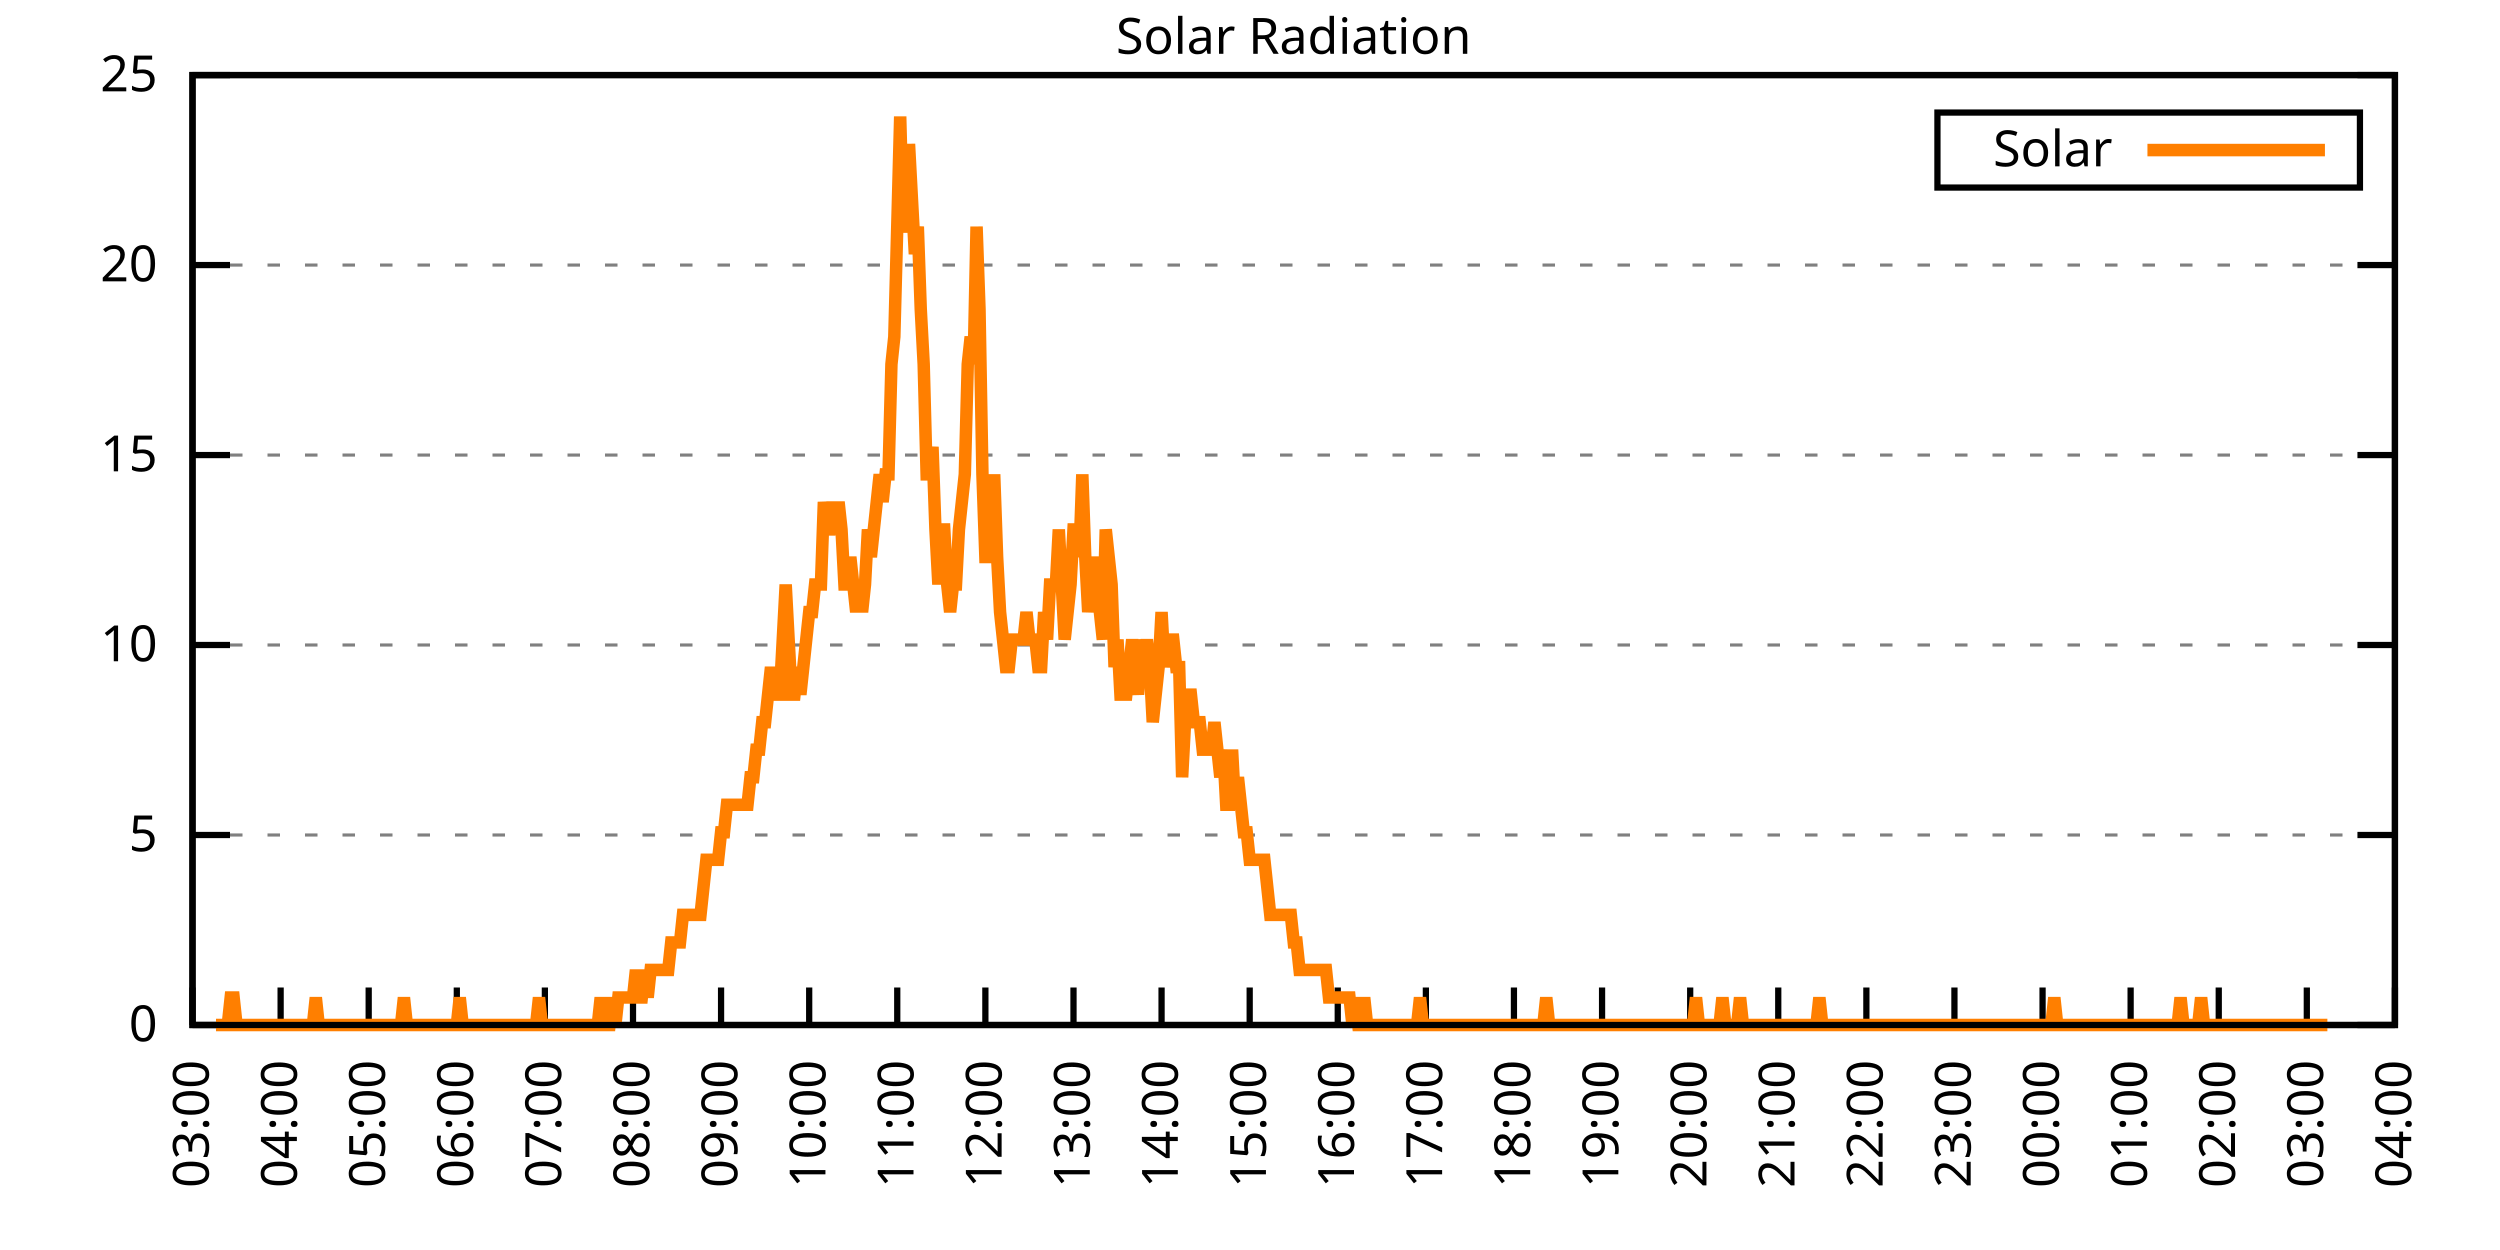
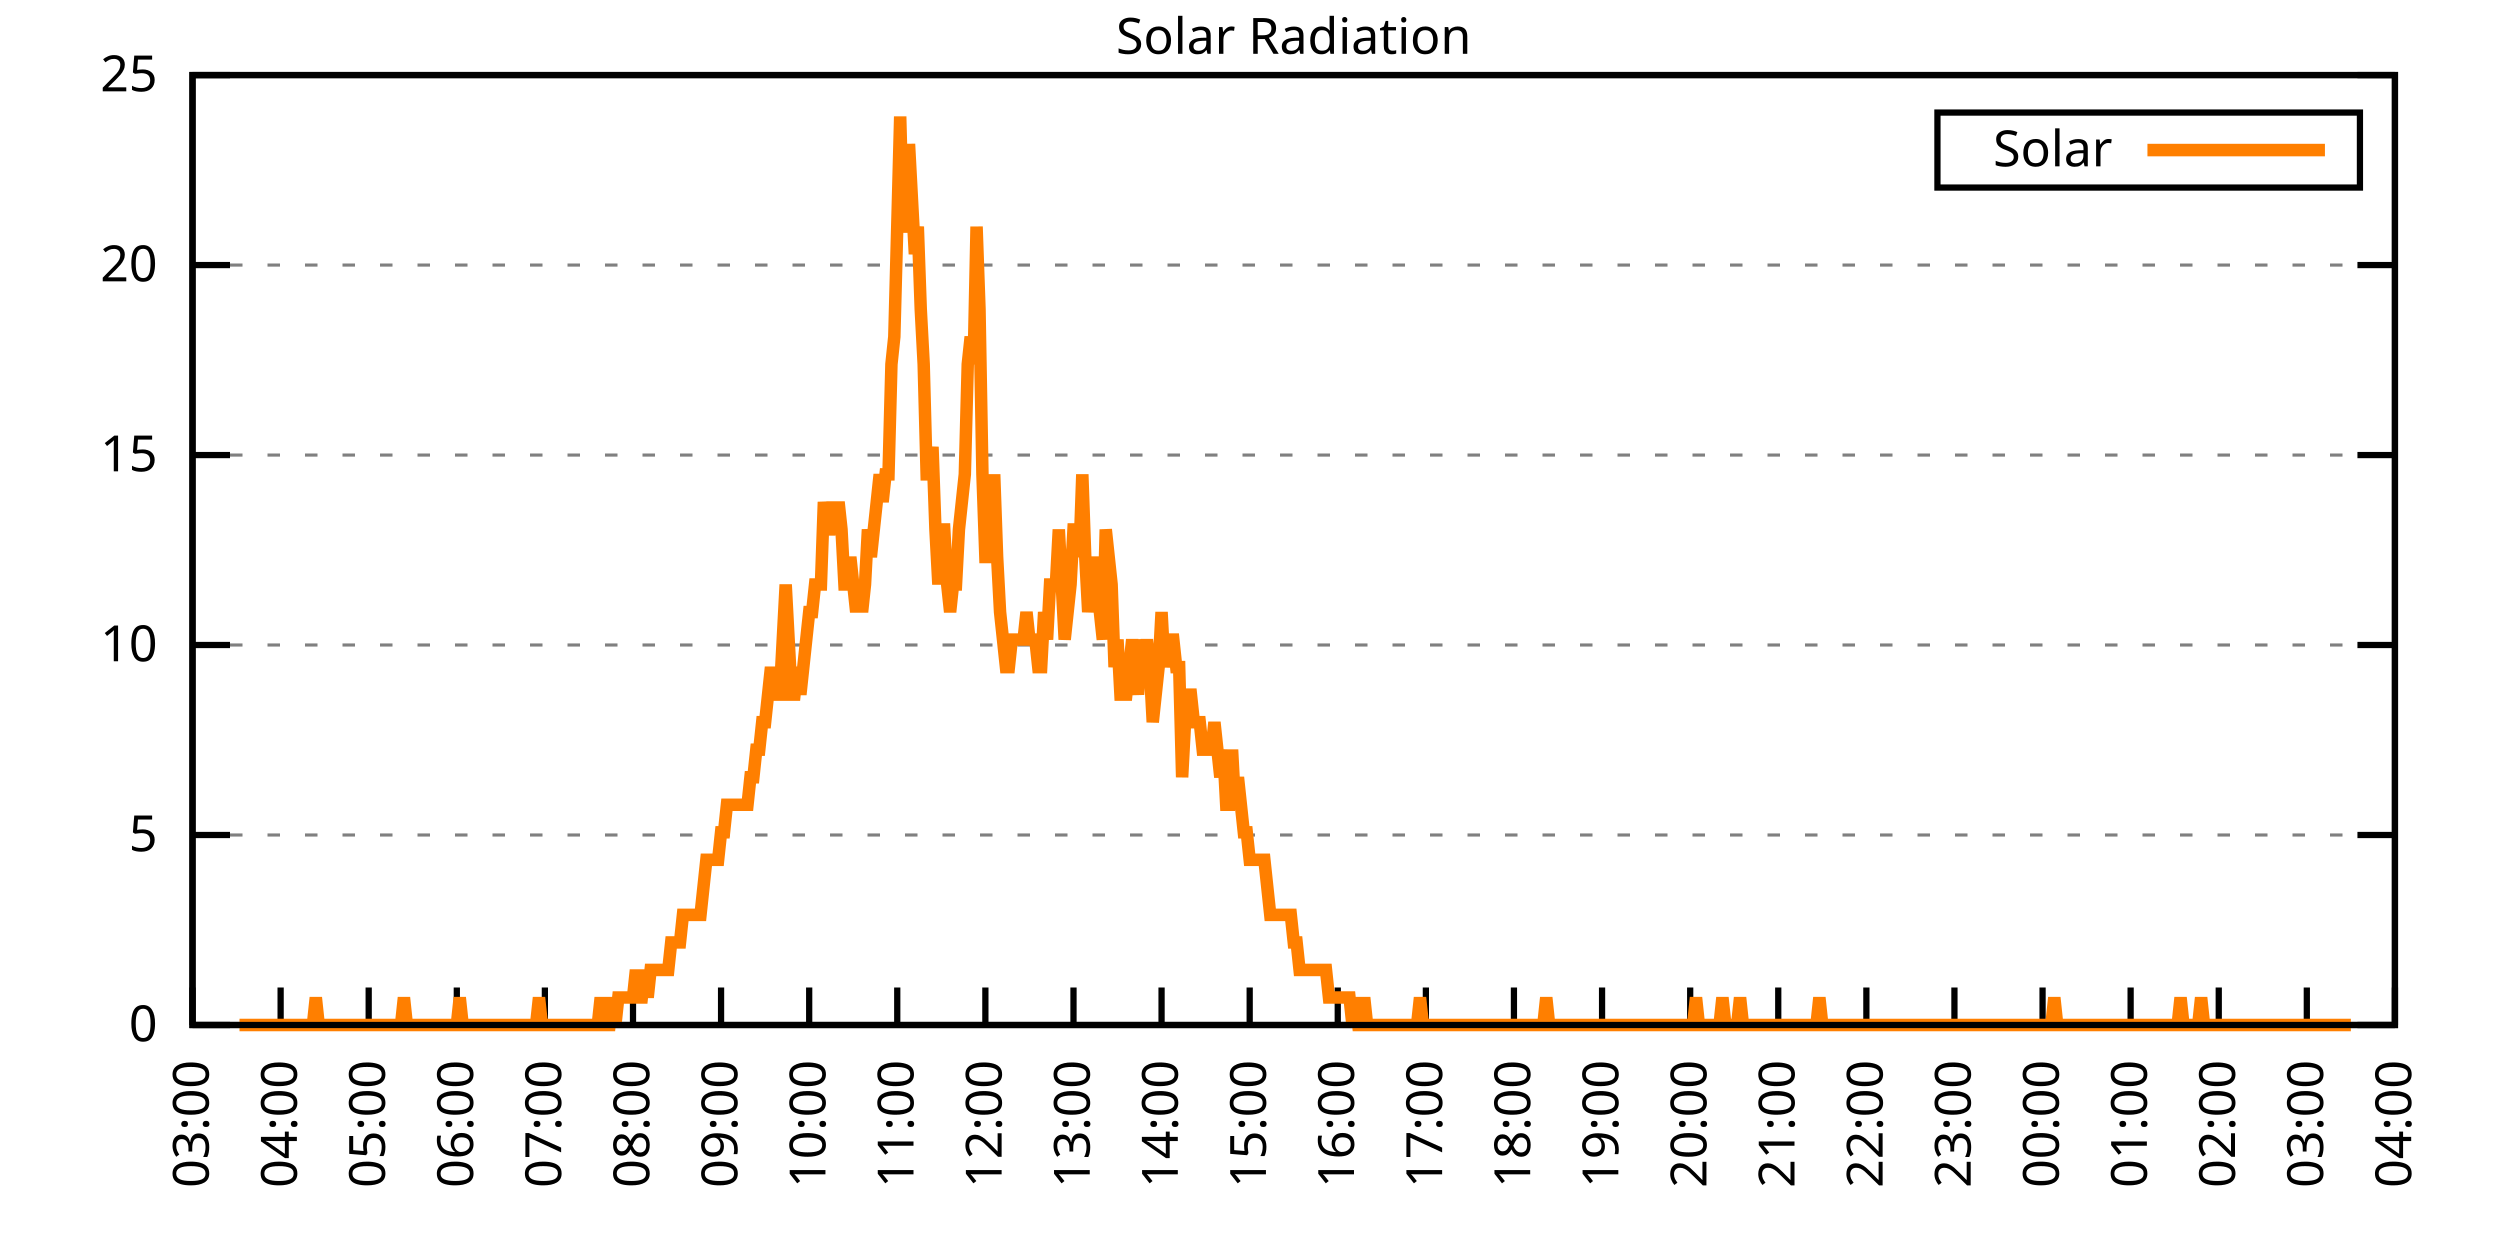
<svg xmlns="http://www.w3.org/2000/svg" xmlns:xlink="http://www.w3.org/1999/xlink" width="400" height="200" viewBox="0 0 400 200">
  <g id="gnuplot_canvas">
    <rect x="0" y="0" width="400" height="200" fill="none" />
    <defs>
      <circle id="gpDot" r="0.5" stroke-width="0.5" stroke="currentColor" />
      <path id="gpPt0" stroke-width="0.333" stroke="currentColor" d="M-1,0 h2 M0,-1 v2" />
      <path id="gpPt1" stroke-width="0.333" stroke="currentColor" d="M-1,-1 L1,1 M1,-1 L-1,1" />
      <path id="gpPt2" stroke-width="0.333" stroke="currentColor" d="M-1,0 L1,0 M0,-1 L0,1 M-1,-1 L1,1 M-1,1 L1,-1" />
      <rect id="gpPt3" stroke-width="0.333" stroke="currentColor" x="-1" y="-1" width="2" height="2" />
      <rect id="gpPt4" stroke-width="0.333" stroke="currentColor" fill="currentColor" x="-1" y="-1" width="2" height="2" />
      <circle id="gpPt5" stroke-width="0.333" stroke="currentColor" cx="0" cy="0" r="1" />
      <use xlink:href="#gpPt5" id="gpPt6" fill="currentColor" stroke="none" />
      <path id="gpPt7" stroke-width="0.333" stroke="currentColor" d="M0,-1.33 L-1.33,0.67 L1.33,0.67 z" />
      <use xlink:href="#gpPt7" id="gpPt8" fill="currentColor" stroke="none" />
      <use xlink:href="#gpPt7" id="gpPt9" stroke="currentColor" transform="rotate(180)" />
      <use xlink:href="#gpPt9" id="gpPt10" fill="currentColor" stroke="none" />
      <use xlink:href="#gpPt3" id="gpPt11" stroke="currentColor" transform="rotate(45)" />
      <use xlink:href="#gpPt11" id="gpPt12" fill="currentColor" stroke="none" />
      <path id="gpPt13" stroke-width="0.333" stroke="currentColor" d="M0,1.330 L1.265,0.411 L0.782,-1.067 L-0.782,-1.076 L-1.265,0.411 z" />
      <use xlink:href="#gpPt13" id="gpPt14" fill="currentColor" stroke="none" />
      <filter id="textbox" filterUnits="objectBoundingBox" x="0" y="0" height="1" width="1">
        <feFlood flood-color="white" flood-opacity="1" result="bgnd" />
        <feComposite in="SourceGraphic" in2="bgnd" operator="atop" />
      </filter>
      <filter id="greybox" filterUnits="objectBoundingBox" x="0" y="0" height="1" width="1">
        <feFlood flood-color="lightgrey" flood-opacity="1" result="grey" />
        <feComposite in="SourceGraphic" in2="grey" operator="atop" />
      </filter>
    </defs>
    <g fill="none" color="white" stroke="currentColor" stroke-width="1.00" stroke-linecap="butt" stroke-linejoin="miter">
</g>
    <g fill="none" color="black" stroke="currentColor" stroke-width="1.00" stroke-linecap="butt" stroke-linejoin="miter">
      <g stroke="none" shape-rendering="crispEdges">
        <polygon fill="rgb(255, 255, 255)" points="30.80,164.00 383.18,164.00 383.18,12.02 30.80,12.02 " />
      </g>
    </g>
    <g fill="none" color="black" stroke="currentColor" stroke-width="1.00" stroke-linecap="butt" stroke-linejoin="miter">
</g>
    <g fill="none" color="black" stroke="black" stroke-width="0.50" stroke-linecap="butt" stroke-linejoin="miter">
</g>
    <g fill="none" color="gray" stroke="currentColor" stroke-width="0.50" stroke-linecap="butt" stroke-linejoin="miter">
      <path stroke="gray" stroke-dasharray="2,4" class="gridline" d="M30.80,164.00 L383.19,164.00  " />
    </g>
    <g fill="none" color="gray" stroke="gray" stroke-width="1.00" stroke-linecap="butt" stroke-linejoin="miter">
</g>
    <g fill="none" color="black" stroke="currentColor" stroke-width="1.00" stroke-linecap="butt" stroke-linejoin="miter">
      <path stroke="black" d="M30.80,164.00 L36.80,164.00 M383.19,164.00 L377.19,164.00  " />
      <g transform="translate(25.20,166.60)" stroke="none" fill="black" font-family="Sans" font-size="8.00" text-anchor="end">
        <text>
          <tspan font-family="Sans"> 0</tspan>
        </text>
      </g>
    </g>
    <g fill="none" color="black" stroke="currentColor" stroke-width="1.00" stroke-linecap="butt" stroke-linejoin="miter">
</g>
    <g fill="none" color="black" stroke="black" stroke-width="0.50" stroke-linecap="butt" stroke-linejoin="miter">
</g>
    <g fill="none" color="gray" stroke="currentColor" stroke-width="0.50" stroke-linecap="butt" stroke-linejoin="miter">
      <path stroke="gray" stroke-dasharray="2,4" class="gridline" d="M30.80,133.60 L383.19,133.60  " />
    </g>
    <g fill="none" color="gray" stroke="gray" stroke-width="1.00" stroke-linecap="butt" stroke-linejoin="miter">
</g>
    <g fill="none" color="black" stroke="currentColor" stroke-width="1.00" stroke-linecap="butt" stroke-linejoin="miter">
      <path stroke="black" d="M30.80,133.60 L36.80,133.60 M383.19,133.60 L377.19,133.60  " />
      <g transform="translate(25.20,136.20)" stroke="none" fill="black" font-family="Sans" font-size="8.00" text-anchor="end">
        <text>
          <tspan font-family="Sans"> 5</tspan>
        </text>
      </g>
    </g>
    <g fill="none" color="black" stroke="currentColor" stroke-width="1.00" stroke-linecap="butt" stroke-linejoin="miter">
</g>
    <g fill="none" color="black" stroke="black" stroke-width="0.50" stroke-linecap="butt" stroke-linejoin="miter">
</g>
    <g fill="none" color="gray" stroke="currentColor" stroke-width="0.50" stroke-linecap="butt" stroke-linejoin="miter">
      <path stroke="gray" stroke-dasharray="2,4" class="gridline" d="M30.80,103.20 L383.19,103.20  " />
    </g>
    <g fill="none" color="gray" stroke="gray" stroke-width="1.00" stroke-linecap="butt" stroke-linejoin="miter">
</g>
    <g fill="none" color="black" stroke="currentColor" stroke-width="1.00" stroke-linecap="butt" stroke-linejoin="miter">
      <path stroke="black" d="M30.80,103.20 L36.80,103.20 M383.19,103.20 L377.19,103.20  " />
      <g transform="translate(25.20,105.80)" stroke="none" fill="black" font-family="Sans" font-size="8.00" text-anchor="end">
        <text>
          <tspan font-family="Sans"> 10</tspan>
        </text>
      </g>
    </g>
    <g fill="none" color="black" stroke="currentColor" stroke-width="1.00" stroke-linecap="butt" stroke-linejoin="miter">
</g>
    <g fill="none" color="black" stroke="black" stroke-width="0.50" stroke-linecap="butt" stroke-linejoin="miter">
</g>
    <g fill="none" color="gray" stroke="currentColor" stroke-width="0.50" stroke-linecap="butt" stroke-linejoin="miter">
      <path stroke="gray" stroke-dasharray="2,4" class="gridline" d="M30.80,72.81 L383.19,72.81  " />
    </g>
    <g fill="none" color="gray" stroke="gray" stroke-width="1.00" stroke-linecap="butt" stroke-linejoin="miter">
</g>
    <g fill="none" color="black" stroke="currentColor" stroke-width="1.00" stroke-linecap="butt" stroke-linejoin="miter">
      <path stroke="black" d="M30.80,72.81 L36.80,72.81 M383.19,72.81 L377.19,72.81  " />
      <g transform="translate(25.20,75.41)" stroke="none" fill="black" font-family="Sans" font-size="8.00" text-anchor="end">
        <text>
          <tspan font-family="Sans"> 15</tspan>
        </text>
      </g>
    </g>
    <g fill="none" color="black" stroke="currentColor" stroke-width="1.00" stroke-linecap="butt" stroke-linejoin="miter">
</g>
    <g fill="none" color="black" stroke="black" stroke-width="0.50" stroke-linecap="butt" stroke-linejoin="miter">
</g>
    <g fill="none" color="gray" stroke="currentColor" stroke-width="0.50" stroke-linecap="butt" stroke-linejoin="miter">
      <path stroke="gray" stroke-dasharray="2,4" class="gridline" d="M30.80,42.41 L383.19,42.41  " />
    </g>
    <g fill="none" color="gray" stroke="gray" stroke-width="1.00" stroke-linecap="butt" stroke-linejoin="miter">
</g>
    <g fill="none" color="black" stroke="currentColor" stroke-width="1.00" stroke-linecap="butt" stroke-linejoin="miter">
      <path stroke="black" d="M30.80,42.41 L36.80,42.41 M383.19,42.41 L377.19,42.41  " />
      <g transform="translate(25.20,45.01)" stroke="none" fill="black" font-family="Sans" font-size="8.00" text-anchor="end">
        <text>
          <tspan font-family="Sans"> 20</tspan>
        </text>
      </g>
    </g>
    <g fill="none" color="black" stroke="currentColor" stroke-width="1.00" stroke-linecap="butt" stroke-linejoin="miter">
</g>
    <g fill="none" color="black" stroke="black" stroke-width="0.50" stroke-linecap="butt" stroke-linejoin="miter">
</g>
    <g fill="none" color="gray" stroke="currentColor" stroke-width="0.50" stroke-linecap="butt" stroke-linejoin="miter">
      <path stroke="gray" stroke-dasharray="2,4" class="gridline" d="M30.80,12.01 L383.19,12.01  " />
    </g>
    <g fill="none" color="gray" stroke="gray" stroke-width="1.00" stroke-linecap="butt" stroke-linejoin="miter">
</g>
    <g fill="none" color="black" stroke="currentColor" stroke-width="1.00" stroke-linecap="butt" stroke-linejoin="miter">
      <path stroke="black" d="M30.80,12.01 L36.80,12.01 M383.19,12.01 L377.19,12.01  " />
      <g transform="translate(25.20,14.61)" stroke="none" fill="black" font-family="Sans" font-size="8.00" text-anchor="end">
        <text>
          <tspan font-family="Sans"> 25</tspan>
        </text>
      </g>
    </g>
    <g fill="none" color="black" stroke="currentColor" stroke-width="1.00" stroke-linecap="butt" stroke-linejoin="miter">
      <path stroke="black" d="M30.80,164.00 L30.80,158.00  " />
      <g transform="translate(33.40,169.60) rotate(270.00)" stroke="none" fill="black" font-family="Sans" font-size="8.00" text-anchor="end">
        <text>
          <tspan font-family="Sans">03:00</tspan>
        </text>
      </g>
    </g>
    <g fill="none" color="black" stroke="currentColor" stroke-width="1.00" stroke-linecap="butt" stroke-linejoin="miter">
      <path stroke="black" d="M44.90,164.00 L44.90,158.00  " />
      <g transform="translate(47.50,169.60) rotate(270.00)" stroke="none" fill="black" font-family="Sans" font-size="8.00" text-anchor="end">
        <text>
          <tspan font-family="Sans">04:00</tspan>
        </text>
      </g>
    </g>
    <g fill="none" color="black" stroke="currentColor" stroke-width="1.00" stroke-linecap="butt" stroke-linejoin="miter">
      <path stroke="black" d="M58.99,164.00 L58.99,158.00  " />
      <g transform="translate(61.59,169.60) rotate(270.00)" stroke="none" fill="black" font-family="Sans" font-size="8.00" text-anchor="end">
        <text>
          <tspan font-family="Sans">05:00</tspan>
        </text>
      </g>
    </g>
    <g fill="none" color="black" stroke="currentColor" stroke-width="1.00" stroke-linecap="butt" stroke-linejoin="miter">
      <path stroke="black" d="M73.09,164.00 L73.09,158.00  " />
      <g transform="translate(75.69,169.60) rotate(270.00)" stroke="none" fill="black" font-family="Sans" font-size="8.00" text-anchor="end">
        <text>
          <tspan font-family="Sans">06:00</tspan>
        </text>
      </g>
    </g>
    <g fill="none" color="black" stroke="currentColor" stroke-width="1.00" stroke-linecap="butt" stroke-linejoin="miter">
      <path stroke="black" d="M87.18,164.00 L87.18,158.00  " />
      <g transform="translate(89.78,169.60) rotate(270.00)" stroke="none" fill="black" font-family="Sans" font-size="8.00" text-anchor="end">
        <text>
          <tspan font-family="Sans">07:00</tspan>
        </text>
      </g>
    </g>
    <g fill="none" color="black" stroke="currentColor" stroke-width="1.00" stroke-linecap="butt" stroke-linejoin="miter">
      <path stroke="black" d="M101.28,164.00 L101.28,158.00  " />
      <g transform="translate(103.88,169.60) rotate(270.00)" stroke="none" fill="black" font-family="Sans" font-size="8.00" text-anchor="end">
        <text>
          <tspan font-family="Sans">08:00</tspan>
        </text>
      </g>
    </g>
    <g fill="none" color="black" stroke="currentColor" stroke-width="1.00" stroke-linecap="butt" stroke-linejoin="miter">
      <path stroke="black" d="M115.37,164.00 L115.37,158.00  " />
      <g transform="translate(117.97,169.60) rotate(270.00)" stroke="none" fill="black" font-family="Sans" font-size="8.00" text-anchor="end">
        <text>
          <tspan font-family="Sans">09:00</tspan>
        </text>
      </g>
    </g>
    <g fill="none" color="black" stroke="currentColor" stroke-width="1.00" stroke-linecap="butt" stroke-linejoin="miter">
      <path stroke="black" d="M129.47,164.00 L129.47,158.00  " />
      <g transform="translate(132.07,169.60) rotate(270.00)" stroke="none" fill="black" font-family="Sans" font-size="8.00" text-anchor="end">
        <text>
          <tspan font-family="Sans">10:00</tspan>
        </text>
      </g>
    </g>
    <g fill="none" color="black" stroke="currentColor" stroke-width="1.00" stroke-linecap="butt" stroke-linejoin="miter">
      <path stroke="black" d="M143.56,164.00 L143.56,158.00  " />
      <g transform="translate(146.16,169.60) rotate(270.00)" stroke="none" fill="black" font-family="Sans" font-size="8.00" text-anchor="end">
        <text>
          <tspan font-family="Sans">11:00</tspan>
        </text>
      </g>
    </g>
    <g fill="none" color="black" stroke="currentColor" stroke-width="1.00" stroke-linecap="butt" stroke-linejoin="miter">
      <path stroke="black" d="M157.66,164.00 L157.66,158.00  " />
      <g transform="translate(160.26,169.60) rotate(270.00)" stroke="none" fill="black" font-family="Sans" font-size="8.00" text-anchor="end">
        <text>
          <tspan font-family="Sans">12:00</tspan>
        </text>
      </g>
    </g>
    <g fill="none" color="black" stroke="currentColor" stroke-width="1.00" stroke-linecap="butt" stroke-linejoin="miter">
      <path stroke="black" d="M171.76,164.00 L171.76,158.00  " />
      <g transform="translate(174.36,169.60) rotate(270.00)" stroke="none" fill="black" font-family="Sans" font-size="8.00" text-anchor="end">
        <text>
          <tspan font-family="Sans">13:00</tspan>
        </text>
      </g>
    </g>
    <g fill="none" color="black" stroke="currentColor" stroke-width="1.00" stroke-linecap="butt" stroke-linejoin="miter">
      <path stroke="black" d="M185.85,164.00 L185.85,158.00  " />
      <g transform="translate(188.45,169.60) rotate(270.00)" stroke="none" fill="black" font-family="Sans" font-size="8.00" text-anchor="end">
        <text>
          <tspan font-family="Sans">14:00</tspan>
        </text>
      </g>
    </g>
    <g fill="none" color="black" stroke="currentColor" stroke-width="1.00" stroke-linecap="butt" stroke-linejoin="miter">
      <path stroke="black" d="M199.95,164.00 L199.95,158.00  " />
      <g transform="translate(202.55,169.60) rotate(270.00)" stroke="none" fill="black" font-family="Sans" font-size="8.00" text-anchor="end">
        <text>
          <tspan font-family="Sans">15:00</tspan>
        </text>
      </g>
    </g>
    <g fill="none" color="black" stroke="currentColor" stroke-width="1.00" stroke-linecap="butt" stroke-linejoin="miter">
      <path stroke="black" d="M214.04,164.00 L214.04,158.00  " />
      <g transform="translate(216.64,169.60) rotate(270.00)" stroke="none" fill="black" font-family="Sans" font-size="8.00" text-anchor="end">
        <text>
          <tspan font-family="Sans">16:00</tspan>
        </text>
      </g>
    </g>
    <g fill="none" color="black" stroke="currentColor" stroke-width="1.00" stroke-linecap="butt" stroke-linejoin="miter">
      <path stroke="black" d="M228.14,164.00 L228.14,158.00  " />
      <g transform="translate(230.74,169.60) rotate(270.00)" stroke="none" fill="black" font-family="Sans" font-size="8.00" text-anchor="end">
        <text>
          <tspan font-family="Sans">17:00</tspan>
        </text>
      </g>
    </g>
    <g fill="none" color="black" stroke="currentColor" stroke-width="1.00" stroke-linecap="butt" stroke-linejoin="miter">
      <path stroke="black" d="M242.23,164.00 L242.23,158.00  " />
      <g transform="translate(244.83,169.60) rotate(270.00)" stroke="none" fill="black" font-family="Sans" font-size="8.00" text-anchor="end">
        <text>
          <tspan font-family="Sans">18:00</tspan>
        </text>
      </g>
    </g>
    <g fill="none" color="black" stroke="currentColor" stroke-width="1.00" stroke-linecap="butt" stroke-linejoin="miter">
      <path stroke="black" d="M256.33,164.00 L256.33,158.00  " />
      <g transform="translate(258.93,169.60) rotate(270.00)" stroke="none" fill="black" font-family="Sans" font-size="8.00" text-anchor="end">
        <text>
          <tspan font-family="Sans">19:00</tspan>
        </text>
      </g>
    </g>
    <g fill="none" color="black" stroke="currentColor" stroke-width="1.00" stroke-linecap="butt" stroke-linejoin="miter">
      <path stroke="black" d="M270.43,164.00 L270.43,158.00  " />
      <g transform="translate(273.03,169.60) rotate(270.00)" stroke="none" fill="black" font-family="Sans" font-size="8.00" text-anchor="end">
        <text>
          <tspan font-family="Sans">20:00</tspan>
        </text>
      </g>
    </g>
    <g fill="none" color="black" stroke="currentColor" stroke-width="1.00" stroke-linecap="butt" stroke-linejoin="miter">
      <path stroke="black" d="M284.52,164.00 L284.52,158.00  " />
      <g transform="translate(287.12,169.60) rotate(270.00)" stroke="none" fill="black" font-family="Sans" font-size="8.00" text-anchor="end">
        <text>
          <tspan font-family="Sans">21:00</tspan>
        </text>
      </g>
    </g>
    <g fill="none" color="black" stroke="currentColor" stroke-width="1.00" stroke-linecap="butt" stroke-linejoin="miter">
      <path stroke="black" d="M298.62,164.00 L298.62,158.00  " />
      <g transform="translate(301.22,169.60) rotate(270.00)" stroke="none" fill="black" font-family="Sans" font-size="8.00" text-anchor="end">
        <text>
          <tspan font-family="Sans">22:00</tspan>
        </text>
      </g>
    </g>
    <g fill="none" color="black" stroke="currentColor" stroke-width="1.00" stroke-linecap="butt" stroke-linejoin="miter">
      <path stroke="black" d="M312.71,164.00 L312.71,158.00  " />
      <g transform="translate(315.31,169.60) rotate(270.00)" stroke="none" fill="black" font-family="Sans" font-size="8.00" text-anchor="end">
        <text>
          <tspan font-family="Sans">23:00</tspan>
        </text>
      </g>
    </g>
    <g fill="none" color="black" stroke="currentColor" stroke-width="1.00" stroke-linecap="butt" stroke-linejoin="miter">
      <path stroke="black" d="M326.81,164.00 L326.81,158.00  " />
      <g transform="translate(329.41,169.60) rotate(270.00)" stroke="none" fill="black" font-family="Sans" font-size="8.00" text-anchor="end">
        <text>
          <tspan font-family="Sans">00:00</tspan>
        </text>
      </g>
    </g>
    <g fill="none" color="black" stroke="currentColor" stroke-width="1.00" stroke-linecap="butt" stroke-linejoin="miter">
      <path stroke="black" d="M340.90,164.00 L340.90,158.00  " />
      <g transform="translate(343.50,169.60) rotate(270.00)" stroke="none" fill="black" font-family="Sans" font-size="8.00" text-anchor="end">
        <text>
          <tspan font-family="Sans">01:00</tspan>
        </text>
      </g>
    </g>
    <g fill="none" color="black" stroke="currentColor" stroke-width="1.00" stroke-linecap="butt" stroke-linejoin="miter">
      <path stroke="black" d="M355.00,164.00 L355.00,158.00  " />
      <g transform="translate(357.60,169.60) rotate(270.00)" stroke="none" fill="black" font-family="Sans" font-size="8.00" text-anchor="end">
        <text>
          <tspan font-family="Sans">02:00</tspan>
        </text>
      </g>
    </g>
    <g fill="none" color="black" stroke="currentColor" stroke-width="1.00" stroke-linecap="butt" stroke-linejoin="miter">
      <path stroke="black" d="M369.09,164.00 L369.09,158.00  " />
      <g transform="translate(371.69,169.60) rotate(270.00)" stroke="none" fill="black" font-family="Sans" font-size="8.00" text-anchor="end">
        <text>
          <tspan font-family="Sans">03:00</tspan>
        </text>
      </g>
    </g>
    <g fill="none" color="black" stroke="currentColor" stroke-width="1.00" stroke-linecap="butt" stroke-linejoin="miter">
      <path stroke="black" d="M383.19,164.00 L383.19,158.00  " />
      <g transform="translate(385.79,169.60) rotate(270.00)" stroke="none" fill="black" font-family="Sans" font-size="8.00" text-anchor="end">
        <text>
          <tspan font-family="Sans">04:00</tspan>
        </text>
      </g>
    </g>
    <g fill="none" color="black" stroke="currentColor" stroke-width="1.00" stroke-linecap="butt" stroke-linejoin="miter">
</g>
    <g fill="none" color="black" stroke="currentColor" stroke-width="1.00" stroke-linecap="butt" stroke-linejoin="miter">
      <path stroke="black" d="M30.80,12.01 L30.80,164.00 L383.19,164.00 L383.19,12.01 L30.80,12.01 Z  " />
    </g>
    <g fill="none" color="black" stroke="currentColor" stroke-width="1.00" stroke-linecap="butt" stroke-linejoin="miter">
</g>
    <g fill="none" color="black" stroke="currentColor" stroke-width="1.00" stroke-linecap="butt" stroke-linejoin="miter">
      <path stroke="black" d="M309.99,30.01 L309.99,18.01 L377.59,18.01 L377.59,30.01 L309.99,30.01 Z  " />
    </g>
    <g id="Solar_Radiation_plot_1">
      <g fill="none" color="white" stroke="black" stroke-width="2.00" stroke-linecap="butt" stroke-linejoin="miter">
</g>
      <g fill="none" color="black" stroke="currentColor" stroke-width="2.00" stroke-linecap="butt" stroke-linejoin="miter">
        <g transform="translate(337.99,26.61)" stroke="none" fill="black" font-family="Sans" font-size="8.00" text-anchor="end">
          <text>
            <tspan font-family="Sans">Solar</tspan>
          </text>
        </g>
      </g>
      <g fill="none" color="black" stroke="currentColor" stroke-width="2.00" stroke-linecap="butt" stroke-linejoin="miter">
-         <path stroke="rgb(255, 127,   0)" d="M343.59,24.01 L371.99,24.01 M34.56,164.00 L35.03,164.00 L35.50,164.00 L35.97,164.00 L36.44,164.00 L36.91,159.60   L37.38,159.60 L37.85,164.00 L38.32,164.00 L38.79,164.00 L39.26,164.00 L39.73,164.00 L40.20,164.00 L40.67,164.00   L41.14,164.00 L41.61,164.00 L42.08,164.00 L42.55,164.00 L43.02,164.00 L43.49,164.00 L43.96,164.00 L44.43,164.00   L44.90,164.00 L45.37,164.00 L45.84,164.00 L46.31,164.00 L46.78,164.00 L47.24,164.00 L47.71,164.00 L48.18,164.00   L48.65,164.00 L49.12,164.00 L49.59,164.00 L50.06,164.00 L50.53,159.60 L51.00,164.00 L51.47,164.00 L51.94,164.00   L52.41,164.00 L52.88,164.00 L53.35,164.00 L53.82,164.00 L54.29,164.00 L54.76,164.00 L55.23,164.00 L55.70,164.00   L56.17,164.00 L56.64,164.00 L57.11,164.00 L57.58,164.00 L58.05,164.00 L58.52,164.00 L58.99,164.00 L59.46,164.00   L59.93,164.00 L60.40,164.00 L60.87,164.00 L61.34,164.00 L61.81,164.00 L62.28,164.00 L62.75,164.00 L63.22,164.00   L63.69,164.00 L64.16,164.00 L64.63,159.60 L65.10,164.00 L65.57,164.00 L66.04,164.00 L66.51,164.00 L66.98,164.00   L67.45,164.00 L67.92,164.00 L68.39,164.00 L68.86,164.00 L69.33,164.00 L69.80,164.00 L70.27,164.00 L70.74,164.00   L71.21,164.00 L71.68,164.00 L72.15,164.00 L72.62,164.00 L73.09,164.00 L73.56,159.60 L74.03,164.00 L74.50,164.00   L74.97,164.00 L75.44,164.00 L75.91,164.00 L76.38,164.00 L76.85,164.00 L77.32,164.00 L77.79,164.00 L78.26,164.00   L78.73,164.00 L79.19,164.00 L79.66,164.00 L80.13,164.00 L80.60,164.00 L81.07,164.00 L81.54,164.00 L82.01,164.00   L82.48,164.00 L82.95,164.00 L83.42,164.00 L83.89,164.00 L84.36,164.00 L84.83,164.00 L85.30,164.00 L85.77,164.00   L86.24,159.60 L86.71,164.00 L87.18,164.00 L87.65,164.00 L88.12,164.00 L88.59,164.00 L89.06,164.00 L89.53,164.00   L90.00,164.00 L90.47,164.00 L90.94,164.00 L91.41,164.00 L91.88,164.00 L92.35,164.00 L92.82,164.00 L93.29,164.00   L93.76,164.00 L94.23,164.00 L94.70,164.00 L95.17,164.00 L95.64,164.00 L96.11,159.60 L96.58,164.00 L97.05,164.00   L97.52,164.00 L97.99,159.60 L98.46,164.00 L98.93,159.60 L99.40,159.60 L99.87,159.60 L100.34,159.60 L100.81,159.60   L101.28,159.60 L101.75,155.19 L102.22,159.60 L102.69,159.60 L103.16,155.19 L103.63,159.60 L104.10,155.19 L104.57,155.19   L105.04,155.19 L105.51,155.19 L105.98,155.19 L106.45,155.19 L106.92,155.19 L107.39,150.79 L107.86,150.79 L108.33,150.79   L108.80,150.79 L109.27,146.38 L109.74,146.38 L110.21,146.38 L110.68,146.38 L111.14,146.38 L111.61,146.38 L112.08,146.38   L112.55,141.98 L113.02,137.57 L113.49,137.57 L113.96,137.57 L114.43,137.57 L114.90,137.57 L115.37,133.17 L115.84,133.17   L116.31,128.76 L116.78,128.76 L117.25,128.76 L117.72,128.76 L118.19,128.76 L118.66,128.76 L119.13,128.76 L119.60,128.76   L120.07,124.36 L120.54,124.36 L121.01,119.95 L121.48,119.95 L121.95,115.55 L122.42,115.55 L122.89,111.14 L123.36,106.74   L123.83,111.14 L124.30,111.14 L124.77,111.14 L125.24,102.33 L125.71,93.52 L126.18,102.33 L126.65,111.14 L127.12,111.14   L127.59,106.74 L128.06,111.14 L128.53,106.74 L129.00,102.33 L129.47,97.93 L129.94,97.93 L130.41,93.52 L130.88,93.52   L131.35,93.52 L131.82,80.31 L132.29,84.71 L132.76,84.71 L133.23,80.31 L133.70,84.71 L134.17,80.31 L134.64,84.71   L135.11,93.52 L135.58,93.52 L136.05,89.12 L136.52,93.52 L136.99,97.93 L137.46,93.52 L137.93,97.93 L138.40,93.52   L138.87,84.71 L139.34,89.12 L139.81,84.71 L140.28,80.31 L140.75,75.90 L141.22,80.31 L141.69,75.90 L142.16,75.90   L142.63,58.28 L143.09,53.88 L143.56,36.26 L144.03,18.64 L144.50,36.26 L144.97,36.26 L145.44,23.04 L145.91,31.85   L146.38,40.66 L146.85,36.26 L147.32,49.47 L147.79,58.28 L148.26,75.90 L148.73,75.90 L149.20,71.50 L149.67,84.71   L150.14,93.52 L150.61,84.71 L151.08,84.71 L151.55,93.52 L152.02,97.93 L152.49,93.52 L152.96,93.52 L153.43,84.71   L153.90,80.31 L154.37,75.90 L154.84,58.28 L155.31,53.88 L155.78,58.28 L156.25,36.26 L156.72,49.47 L157.19,75.90   L157.66,89.12 L158.13,89.12 L158.60,89.12 L159.07,75.90 L159.54,89.12 L160.01,97.93 L160.48,102.33 L160.95,106.74   L161.42,106.74 L161.89,102.33 L162.36,102.33 L162.83,102.33 L163.30,102.33 L163.77,102.33 L164.24,97.93 L164.71,102.33   L165.18,102.33 L165.65,102.33 L166.12,106.74 L166.59,106.74 L167.06,97.93 L167.53,102.33 L168.00,93.52 L168.47,93.52   L168.94,93.52 L169.41,84.71 L169.88,93.52 L170.35,102.33 L170.82,97.93 L171.29,93.52 L171.76,84.71 L172.23,84.71   L172.70,89.12 L173.17,75.90 L173.64,89.12 L174.11,97.93 L174.58,93.52 L175.04,89.12 L175.51,93.52 L175.98,97.93   L176.45,102.33 L176.92,84.71 L177.39,89.12 L177.86,93.52 L178.33,106.74 L178.80,102.33 L179.27,111.14 L179.74,111.14   L180.21,111.14 L180.68,106.74 L181.15,102.33 L181.62,106.74 L182.09,111.14 L182.56,102.33 L183.03,106.74 L183.50,102.33   L183.97,106.74 L184.44,115.55 L184.91,111.14 L185.38,106.74 L185.85,97.93 L186.32,106.74 L186.79,102.33 L187.26,102.33   L187.73,102.33 L188.20,106.74 L188.67,106.74 L189.14,124.36 L189.61,115.55 L190.08,111.14 L190.55,111.14 L191.02,115.55   L191.49,115.55 L191.96,115.55 L192.43,119.95 L192.90,119.95 L193.37,119.95 L193.84,119.95 L194.31,115.55 L194.78,119.95   L195.25,124.36 L195.72,119.95 L196.19,128.76 L196.66,128.76 L197.13,119.95 L197.60,128.76 L198.07,124.36 L198.54,128.76   L199.01,133.17 L199.48,133.17 L199.95,137.57 L200.42,137.57 L200.89,137.57 L201.36,137.57 L201.83,137.57 L202.30,137.57   L202.77,141.98 L203.24,146.38 L203.71,146.38 L204.18,146.38 L204.65,146.38 L205.12,146.38 L205.59,146.38 L206.06,146.38   L206.53,146.38 L207.00,150.79 L207.46,150.79 L207.93,155.19 L208.40,155.19 L208.87,155.19 L209.34,155.19 L209.81,155.19   L210.28,155.19 L210.75,155.19 L211.22,155.19 L211.69,155.19 L212.16,155.19 L212.63,159.60 L213.10,159.60 L213.57,159.60   L214.04,159.60 L214.51,159.60 L214.98,159.60 L215.45,159.60 L215.92,159.60 L216.39,164.00 L216.86,159.60 L217.33,164.00   L217.80,164.00 L218.27,159.60 L218.74,164.00 L219.21,164.00 L219.68,164.00 L220.15,164.00 L220.62,164.00 L221.09,164.00   L221.56,164.00 L222.03,164.00 L222.50,164.00 L222.97,164.00 L223.44,164.00 L223.91,164.00 L224.38,164.00 L224.85,164.00   L225.32,164.00 L225.79,164.00 L226.26,164.00 L226.73,164.00 L227.20,159.60 L227.67,164.00 L228.14,164.00 L228.61,164.00   L229.08,164.00 L229.55,164.00 L230.02,164.00 L230.49,164.00 L230.96,164.00 L231.43,164.00 L231.90,164.00 L232.37,164.00   L232.84,164.00 L233.31,164.00 L233.78,164.00 L234.25,164.00 L234.72,164.00 L235.19,164.00 L235.66,164.00 L236.13,164.00   L236.60,164.00 L237.07,164.00 L237.54,164.00 L238.01,164.00 L238.48,164.00 L238.95,164.00 L239.41,164.00 L239.88,164.00   L240.35,164.00 L240.82,164.00 L241.29,164.00 L241.76,164.00 L242.23,164.00 L242.70,164.00 L243.17,164.00 L243.64,164.00   L244.11,164.00 L244.58,164.00 L245.05,164.00 L245.52,164.00 L245.99,164.00 L246.46,164.00 L246.93,164.00 L247.40,159.60   L247.87,164.00 L248.34,164.00 L248.81,164.00 L249.28,164.00 L249.75,164.00 L250.22,164.00 L250.69,164.00 L251.16,164.00   L251.63,164.00 L252.10,164.00 L252.57,164.00 L253.04,164.00 L253.51,164.00 L253.98,164.00 L254.45,164.00 L254.92,164.00   L255.39,164.00 L255.86,164.00 L256.33,164.00 L256.80,164.00 L257.27,164.00 L257.74,164.00 L258.21,164.00 L258.68,164.00   L259.15,164.00 L259.62,164.00 L260.09,164.00 L260.56,164.00 L261.03,164.00 L261.50,164.00 L261.97,164.00 L262.44,164.00   L262.91,164.00 L263.38,164.00 L263.85,164.00 L264.32,164.00 L264.79,164.00 L265.26,164.00 L265.73,164.00 L266.20,164.00   L266.67,164.00 L267.14,164.00 L267.61,164.00 L268.08,164.00 L268.55,164.00 L269.02,164.00 L269.49,164.00 L269.96,164.00   L270.43,164.00 L270.90,164.00 L271.36,159.60 L271.83,164.00 L272.30,164.00 L272.77,164.00 L273.24,164.00 L273.71,164.00   L274.18,164.00 L274.65,164.00 L275.12,164.00 L275.59,159.60 L276.06,164.00 L276.53,164.00 L277.00,164.00 L277.47,164.00   L277.94,164.00 L278.41,159.60 L278.88,164.00 L279.35,164.00 L279.82,164.00 L280.29,164.00 L280.76,164.00 L281.23,164.00   L281.70,164.00 L282.17,164.00 L282.64,164.00 L283.11,164.00 L283.58,164.00 L284.05,164.00 L284.52,164.00 L284.99,164.00   L285.46,164.00 L285.93,164.00 L286.40,164.00 L286.87,164.00 L287.34,164.00 L287.81,164.00 L288.28,164.00 L288.75,164.00   L289.22,164.00 L289.69,164.00 L290.16,164.00 L290.63,164.00 L291.10,159.60 L291.57,164.00 L292.04,164.00 L292.51,164.00   L292.98,164.00 L293.45,164.00 L293.92,164.00 L294.39,164.00 L294.86,164.00 L295.33,164.00 L295.80,164.00 L296.27,164.00   L296.74,164.00 L297.21,164.00 L297.68,164.00 L298.15,164.00 L298.62,164.00 L299.09,164.00 L299.56,164.00 L300.03,164.00   L300.50,164.00 L300.97,164.00 L301.44,164.00 L301.91,164.00 L302.38,164.00 L302.85,164.00 L303.31,164.00 L303.78,164.00   L304.25,164.00 L304.72,164.00 L305.19,164.00 L305.66,164.00 L306.13,164.00 L306.60,164.00 L307.07,164.00 L307.54,164.00   L308.01,164.00 L308.48,164.00 L308.95,164.00 L309.42,164.00 L309.89,164.00 L310.36,164.00 L310.83,164.00 L311.30,164.00   L311.77,164.00 L312.24,164.00 L312.71,164.00 L313.18,164.00 L313.65,164.00 L314.12,164.00 L314.59,164.00 L315.06,164.00   L315.53,164.00 L316.00,164.00 L316.47,164.00 L316.94,164.00 L317.41,164.00 L317.88,164.00 L318.35,164.00 L318.82,164.00   L319.29,164.00 L319.76,164.00 L320.23,164.00 L320.70,164.00 L321.17,164.00 L321.64,164.00 L322.11,164.00 L322.58,164.00   L323.05,164.00 L323.52,164.00 L323.99,164.00 L324.46,164.00 L324.93,164.00 L325.40,164.00 L325.87,164.00 L326.34,164.00   L326.81,164.00 L327.28,164.00 L327.75,164.00 L328.22,164.00 L328.69,159.60 L329.16,164.00 L329.63,164.00 L330.10,164.00   L330.57,164.00 L331.04,164.00 L331.51,164.00 L331.98,164.00 L332.45,164.00 L332.92,164.00 L333.39,164.00 L333.86,164.00   L334.33,164.00 L334.80,164.00 L335.26,164.00 L335.73,164.00 L336.20,164.00 L336.67,164.00 L337.14,164.00 L337.61,164.00   L338.08,164.00 L338.55,164.00 L339.02,164.00 L339.49,164.00 L339.96,164.00 L340.43,164.00 L340.90,164.00 L341.37,164.00   L341.84,164.00 L342.31,164.00 L342.78,164.00 L343.25,164.00 L343.72,164.00 L344.19,164.00 L344.66,164.00 L345.13,164.00   L345.60,164.00 L346.07,164.00 L346.54,164.00 L347.01,164.00 L347.48,164.00 L347.95,164.00 L348.42,164.00 L348.89,159.60   L349.36,164.00 L349.83,164.00 L350.30,164.00 L350.77,164.00 L351.24,164.00 L351.71,164.00 L352.18,159.60 L352.65,164.00   L353.12,164.00 L353.59,164.00 L354.06,164.00 L354.53,164.00 L355.00,164.00 L355.47,164.00 L355.94,164.00 L356.41,164.00   L356.88,164.00 L357.35,164.00 L357.82,164.00 L358.29,164.00 L358.76,164.00 L359.23,164.00 L359.70,164.00 L360.17,164.00   L360.64,164.00 L361.11,164.00 L361.58,164.00 L362.05,164.00 L362.52,164.00 L362.99,164.00 L363.46,164.00 L363.93,164.00   L364.40,164.00 L364.87,164.00 L365.34,164.00 L365.81,164.00 L366.28,164.00 L366.75,164.00 L367.21,164.00 L367.68,164.00   L368.15,164.00 L368.62,164.00 L369.09,164.00 L369.56,164.00 L370.03,164.00 L370.50,164.00 L370.97,164.00 L371.44,164.00   L371.91,164.00 L372.38,164.00  " />
+         <path stroke="rgb(255, 127,   0)" d="M343.59,24.01 L371.99,24.01 M38.32,164.00 L38.79,164.00 L39.26,164.00 L39.73,164.00 L40.20,164.00 L40.67,164.00   L41.14,164.00 L41.61,164.00 L42.08,164.00 L42.55,164.00 L43.02,164.00 L43.49,164.00 L43.96,164.00 L44.43,164.00   L44.90,164.00 L45.37,164.00 L45.84,164.00 L46.31,164.00 L46.78,164.00 L47.24,164.00 L47.71,164.00 L48.18,164.00   L48.65,164.00 L49.12,164.00 L49.59,164.00 L50.06,164.00 L50.53,159.60 L51.00,164.00 L51.47,164.00 L51.94,164.00   L52.41,164.00 L52.88,164.00 L53.35,164.00 L53.82,164.00 L54.29,164.00 L54.76,164.00 L55.23,164.00 L55.70,164.00   L56.17,164.00 L56.64,164.00 L57.11,164.00 L57.58,164.00 L58.05,164.00 L58.52,164.00 L58.99,164.00 L59.46,164.00   L59.93,164.00 L60.40,164.00 L60.87,164.00 L61.34,164.00 L61.81,164.00 L62.28,164.00 L62.75,164.00 L63.22,164.00   L63.69,164.00 L64.16,164.00 L64.63,159.60 L65.10,164.00 L65.57,164.00 L66.04,164.00 L66.51,164.00 L66.98,164.00   L67.45,164.00 L67.92,164.00 L68.39,164.00 L68.86,164.00 L69.33,164.00 L69.80,164.00 L70.27,164.00 L70.74,164.00   L71.21,164.00 L71.68,164.00 L72.15,164.00 L72.62,164.00 L73.09,164.00 L73.56,159.60 L74.03,164.00 L74.50,164.00   L74.97,164.00 L75.44,164.00 L75.91,164.00 L76.38,164.00 L76.85,164.00 L77.32,164.00 L77.79,164.00 L78.26,164.00   L78.73,164.00 L79.19,164.00 L79.66,164.00 L80.13,164.00 L80.60,164.00 L81.07,164.00 L81.54,164.00 L82.01,164.00   L82.48,164.00 L82.95,164.00 L83.42,164.00 L83.89,164.00 L84.36,164.00 L84.83,164.00 L85.30,164.00 L85.77,164.00   L86.24,159.60 L86.71,164.00 L87.18,164.00 L87.65,164.00 L88.12,164.00 L88.59,164.00 L89.06,164.00 L89.53,164.00   L90.00,164.00 L90.47,164.00 L90.94,164.00 L91.41,164.00 L91.88,164.00 L92.35,164.00 L92.82,164.00 L93.29,164.00   L93.76,164.00 L94.23,164.00 L94.70,164.00 L95.17,164.00 L95.64,164.00 L96.11,159.60 L96.58,164.00 L97.05,164.00   L97.52,164.00 L97.99,159.60 L98.46,164.00 L98.93,159.60 L99.40,159.60 L99.87,159.60 L100.34,159.60 L100.81,159.60   L101.28,159.60 L101.75,155.19 L102.22,159.60 L102.69,159.60 L103.16,155.19 L103.63,159.60 L104.10,155.19 L104.57,155.19   L105.04,155.19 L105.51,155.19 L105.98,155.19 L106.45,155.19 L106.92,155.19 L107.39,150.79 L107.86,150.79 L108.33,150.79   L108.80,150.79 L109.27,146.38 L109.74,146.38 L110.21,146.38 L110.68,146.38 L111.14,146.38 L111.61,146.38 L112.08,146.38   L112.55,141.98 L113.02,137.57 L113.49,137.57 L113.96,137.57 L114.43,137.57 L114.90,137.57 L115.37,133.17 L115.84,133.17   L116.31,128.76 L116.78,128.76 L117.25,128.76 L117.72,128.76 L118.19,128.76 L118.66,128.76 L119.13,128.76 L119.60,128.76   L120.07,124.36 L120.54,124.36 L121.01,119.95 L121.48,119.95 L121.95,115.55 L122.42,115.55 L122.89,111.14 L123.36,106.74   L123.83,111.14 L124.30,111.14 L124.77,111.14 L125.24,102.33 L125.71,93.52 L126.18,102.33 L126.65,111.14 L127.12,111.14   L127.59,106.74 L128.06,111.14 L128.53,106.74 L129.00,102.33 L129.47,97.93 L129.94,97.93 L130.41,93.52 L130.88,93.52   L131.35,93.52 L131.82,80.31 L132.29,84.71 L132.76,84.71 L133.23,80.31 L133.70,84.71 L134.17,80.31 L134.64,84.71   L135.11,93.52 L135.58,93.52 L136.05,89.12 L136.52,93.52 L136.99,97.93 L137.46,93.52 L137.93,97.93 L138.40,93.52   L138.87,84.71 L139.34,89.12 L139.81,84.71 L140.28,80.31 L140.75,75.90 L141.22,80.31 L141.69,75.90 L142.16,75.90   L142.63,58.28 L143.09,53.88 L143.56,36.26 L144.03,18.64 L144.50,36.26 L144.97,36.26 L145.44,23.04 L145.91,31.85   L146.38,40.66 L146.85,36.26 L147.32,49.47 L147.79,58.28 L148.26,75.90 L148.73,75.90 L149.20,71.50 L149.67,84.71   L150.14,93.52 L150.61,84.71 L151.08,84.71 L151.55,93.52 L152.02,97.93 L152.49,93.52 L152.96,93.52 L153.43,84.71   L153.90,80.31 L154.37,75.90 L154.84,58.28 L155.31,53.88 L155.78,58.28 L156.25,36.26 L156.72,49.47 L157.19,75.90   L157.66,89.12 L158.13,89.12 L158.60,89.12 L159.07,75.90 L159.54,89.12 L160.01,97.93 L160.48,102.33 L160.95,106.74   L161.42,106.74 L161.89,102.33 L162.36,102.33 L162.83,102.33 L163.30,102.33 L163.77,102.33 L164.24,97.93 L164.71,102.33   L165.18,102.33 L165.65,102.33 L166.12,106.74 L166.59,106.74 L167.06,97.93 L167.53,102.33 L168.00,93.52 L168.47,93.52   L168.94,93.52 L169.41,84.71 L169.88,93.52 L170.35,102.33 L170.82,97.93 L171.29,93.52 L171.76,84.71 L172.23,84.71   L172.70,89.12 L173.17,75.90 L173.64,89.12 L174.11,97.93 L174.58,93.52 L175.04,89.12 L175.51,93.52 L175.98,97.93   L176.45,102.33 L176.92,84.71 L177.39,89.12 L177.86,93.52 L178.33,106.74 L178.80,102.33 L179.27,111.14 L179.74,111.14   L180.21,111.14 L180.68,106.74 L181.15,102.33 L181.62,106.74 L182.09,111.14 L182.56,102.33 L183.03,106.74 L183.50,102.33   L183.97,106.74 L184.44,115.55 L184.91,111.14 L185.38,106.74 L185.85,97.93 L186.32,106.74 L186.79,102.33 L187.26,102.33   L187.73,102.33 L188.20,106.74 L188.67,106.74 L189.14,124.36 L189.61,115.55 L190.08,111.14 L190.55,111.14 L191.02,115.55   L191.49,115.55 L191.96,115.55 L192.43,119.95 L192.90,119.95 L193.37,119.95 L193.84,119.95 L194.31,115.55 L194.78,119.95   L195.25,124.36 L195.72,119.95 L196.19,128.76 L196.66,128.76 L197.13,119.95 L197.60,128.76 L198.07,124.36 L198.54,128.76   L199.01,133.17 L199.48,133.17 L199.95,137.57 L200.42,137.57 L200.89,137.57 L201.36,137.57 L201.83,137.57 L202.30,137.57   L202.77,141.98 L203.24,146.38 L203.71,146.38 L204.18,146.38 L204.65,146.38 L205.12,146.38 L205.59,146.38 L206.06,146.38   L206.53,146.38 L207.00,150.79 L207.46,150.79 L207.93,155.19 L208.40,155.19 L208.87,155.19 L209.34,155.19 L209.81,155.19   L210.28,155.19 L210.75,155.19 L211.22,155.19 L211.69,155.19 L212.16,155.19 L212.63,159.60 L213.10,159.60 L213.57,159.60   L214.04,159.60 L214.51,159.60 L214.98,159.60 L215.45,159.60 L215.92,159.60 L216.39,164.00 L216.86,159.60 L217.33,164.00   L217.80,164.00 L218.27,159.60 L218.74,164.00 L219.21,164.00 L219.68,164.00 L220.15,164.00 L220.62,164.00 L221.09,164.00   L221.56,164.00 L222.03,164.00 L222.50,164.00 L222.97,164.00 L223.44,164.00 L223.91,164.00 L224.38,164.00 L224.85,164.00   L225.32,164.00 L225.79,164.00 L226.26,164.00 L226.73,164.00 L227.20,159.60 L227.67,164.00 L228.14,164.00 L228.61,164.00   L229.08,164.00 L229.55,164.00 L230.02,164.00 L230.49,164.00 L230.96,164.00 L231.43,164.00 L231.90,164.00 L232.37,164.00   L232.84,164.00 L233.31,164.00 L233.78,164.00 L234.25,164.00 L234.72,164.00 L235.19,164.00 L235.66,164.00 L236.13,164.00   L236.60,164.00 L237.07,164.00 L237.54,164.00 L238.01,164.00 L238.48,164.00 L238.95,164.00 L239.41,164.00 L239.88,164.00   L240.35,164.00 L240.82,164.00 L241.29,164.00 L241.76,164.00 L242.23,164.00 L242.70,164.00 L243.17,164.00 L243.64,164.00   L244.11,164.00 L244.58,164.00 L245.05,164.00 L245.52,164.00 L245.99,164.00 L246.46,164.00 L246.93,164.00 L247.40,159.60   L247.87,164.00 L248.34,164.00 L248.81,164.00 L249.28,164.00 L249.75,164.00 L250.22,164.00 L250.69,164.00 L251.16,164.00   L251.63,164.00 L252.10,164.00 L252.57,164.00 L253.04,164.00 L253.51,164.00 L253.98,164.00 L254.45,164.00 L254.92,164.00   L255.39,164.00 L255.86,164.00 L256.33,164.00 L256.80,164.00 L257.27,164.00 L257.74,164.00 L258.21,164.00 L258.68,164.00   L259.15,164.00 L259.62,164.00 L260.09,164.00 L260.56,164.00 L261.03,164.00 L261.50,164.00 L261.97,164.00 L262.44,164.00   L262.91,164.00 L263.38,164.00 L263.85,164.00 L264.32,164.00 L264.79,164.00 L265.26,164.00 L265.73,164.00 L266.20,164.00   L266.67,164.00 L267.14,164.00 L267.61,164.00 L268.08,164.00 L268.55,164.00 L269.02,164.00 L269.49,164.00 L269.96,164.00   L270.43,164.00 L270.90,164.00 L271.36,159.60 L271.83,164.00 L272.30,164.00 L272.77,164.00 L273.24,164.00 L273.71,164.00   L274.18,164.00 L274.65,164.00 L275.12,164.00 L275.59,159.60 L276.06,164.00 L276.53,164.00 L277.00,164.00 L277.47,164.00   L277.94,164.00 L278.41,159.60 L278.88,164.00 L279.35,164.00 L279.82,164.00 L280.29,164.00 L280.76,164.00 L281.23,164.00   L281.70,164.00 L282.17,164.00 L282.64,164.00 L283.11,164.00 L283.58,164.00 L284.05,164.00 L284.52,164.00 L284.99,164.00   L285.46,164.00 L285.93,164.00 L286.40,164.00 L286.87,164.00 L287.34,164.00 L287.81,164.00 L288.28,164.00 L288.75,164.00   L289.22,164.00 L289.69,164.00 L290.16,164.00 L290.63,164.00 L291.10,159.60 L291.57,164.00 L292.04,164.00 L292.51,164.00   L292.98,164.00 L293.45,164.00 L293.92,164.00 L294.39,164.00 L294.86,164.00 L295.33,164.00 L295.80,164.00 L296.27,164.00   L296.74,164.00 L297.21,164.00 L297.68,164.00 L298.15,164.00 L298.62,164.00 L299.09,164.00 L299.56,164.00 L300.03,164.00   L300.50,164.00 L300.97,164.00 L301.44,164.00 L301.91,164.00 L302.38,164.00 L302.85,164.00 L303.31,164.00 L303.78,164.00   L304.25,164.00 L304.72,164.00 L305.19,164.00 L305.66,164.00 L306.13,164.00 L306.60,164.00 L307.07,164.00 L307.54,164.00   L308.01,164.00 L308.48,164.00 L308.95,164.00 L309.42,164.00 L309.89,164.00 L310.36,164.00 L310.83,164.00 L311.30,164.00   L311.77,164.00 L312.24,164.00 L312.71,164.00 L313.18,164.00 L313.65,164.00 L314.12,164.00 L314.59,164.00 L315.06,164.00   L315.53,164.00 L316.00,164.00 L316.47,164.00 L316.94,164.00 L317.41,164.00 L317.88,164.00 L318.35,164.00 L318.82,164.00   L319.29,164.00 L319.76,164.00 L320.23,164.00 L320.70,164.00 L321.17,164.00 L321.64,164.00 L322.11,164.00 L322.58,164.00   L323.05,164.00 L323.52,164.00 L323.99,164.00 L324.46,164.00 L324.93,164.00 L325.40,164.00 L325.87,164.00 L326.34,164.00   L326.81,164.00 L327.28,164.00 L327.75,164.00 L328.22,164.00 L328.69,159.60 L329.16,164.00 L329.63,164.00 L330.10,164.00   L330.57,164.00 L331.04,164.00 L331.51,164.00 L331.98,164.00 L332.45,164.00 L332.92,164.00 L333.39,164.00 L333.86,164.00   L334.33,164.00 L334.80,164.00 L335.26,164.00 L335.73,164.00 L336.20,164.00 L336.67,164.00 L337.14,164.00 L337.61,164.00   L338.08,164.00 L338.55,164.00 L339.02,164.00 L339.49,164.00 L339.96,164.00 L340.43,164.00 L340.90,164.00 L341.37,164.00   L341.84,164.00 L342.31,164.00 L342.78,164.00 L343.25,164.00 L343.72,164.00 L344.19,164.00 L344.66,164.00 L345.13,164.00   L345.60,164.00 L346.07,164.00 L346.54,164.00 L347.01,164.00 L347.48,164.00 L347.95,164.00 L348.42,164.00 L348.89,159.60   L349.36,164.00 L349.83,164.00 L350.30,164.00 L350.77,164.00 L351.24,164.00 L351.71,164.00 L352.18,159.60 L352.65,164.00   L353.12,164.00 L353.59,164.00 L354.06,164.00 L354.53,164.00 L355.00,164.00 L355.47,164.00 L355.94,164.00 L356.41,164.00   L356.88,164.00 L357.35,164.00 L357.82,164.00 L358.29,164.00 L358.76,164.00 L359.23,164.00 L359.70,164.00 L360.17,164.00   L360.64,164.00 L361.11,164.00 L361.58,164.00 L362.05,164.00 L362.52,164.00 L362.99,164.00 L363.46,164.00 L363.93,164.00   L364.40,164.00 L364.87,164.00 L365.34,164.00 L365.81,164.00 L366.28,164.00 L366.75,164.00 L367.21,164.00 L367.68,164.00   L368.15,164.00 L368.62,164.00 L369.09,164.00 L369.56,164.00 L370.03,164.00 L370.50,164.00 L370.97,164.00 L371.44,164.00   L371.91,164.00 L372.38,164.00 L372.85,164.00 L373.32,164.00 L373.79,164.00 L374.26,164.00 L374.73,164.00 L375.20,164.00   L375.67,164.00 L376.14,164.00  " />
      </g>
    </g>
    <g fill="none" color="black" stroke="currentColor" stroke-width="2.00" stroke-linecap="butt" stroke-linejoin="miter">
</g>
    <g fill="none" color="black" stroke="black" stroke-width="1.00" stroke-linecap="butt" stroke-linejoin="miter">
</g>
    <g fill="none" color="black" stroke="currentColor" stroke-width="1.00" stroke-linecap="butt" stroke-linejoin="miter">
      <path stroke="black" d="M30.80,12.01 L30.80,164.00 L383.19,164.00 L383.19,12.01 L30.80,12.01 Z  " />
      <g transform="translate(6.80,88.01) rotate(270.00)" stroke="none" fill="black" font-family="Sans" font-size="8.00" text-anchor="middle">
        <text />
      </g>
    </g>
    <g fill="none" color="black" stroke="currentColor" stroke-width="1.00" stroke-linecap="butt" stroke-linejoin="miter">
</g>
    <g fill="none" color="black" stroke="currentColor" stroke-width="1.00" stroke-linecap="butt" stroke-linejoin="miter">
      <g transform="translate(206.99,8.61)" stroke="none" fill="black" font-family="Sans" font-size="8.00" text-anchor="middle">
        <text>
          <tspan font-family="Sans">Solar Radiation</tspan>
        </text>
      </g>
    </g>
    <g fill="none" color="black" stroke="currentColor" stroke-width="1.00" stroke-linecap="butt" stroke-linejoin="miter">
</g>
  </g>
</svg>
